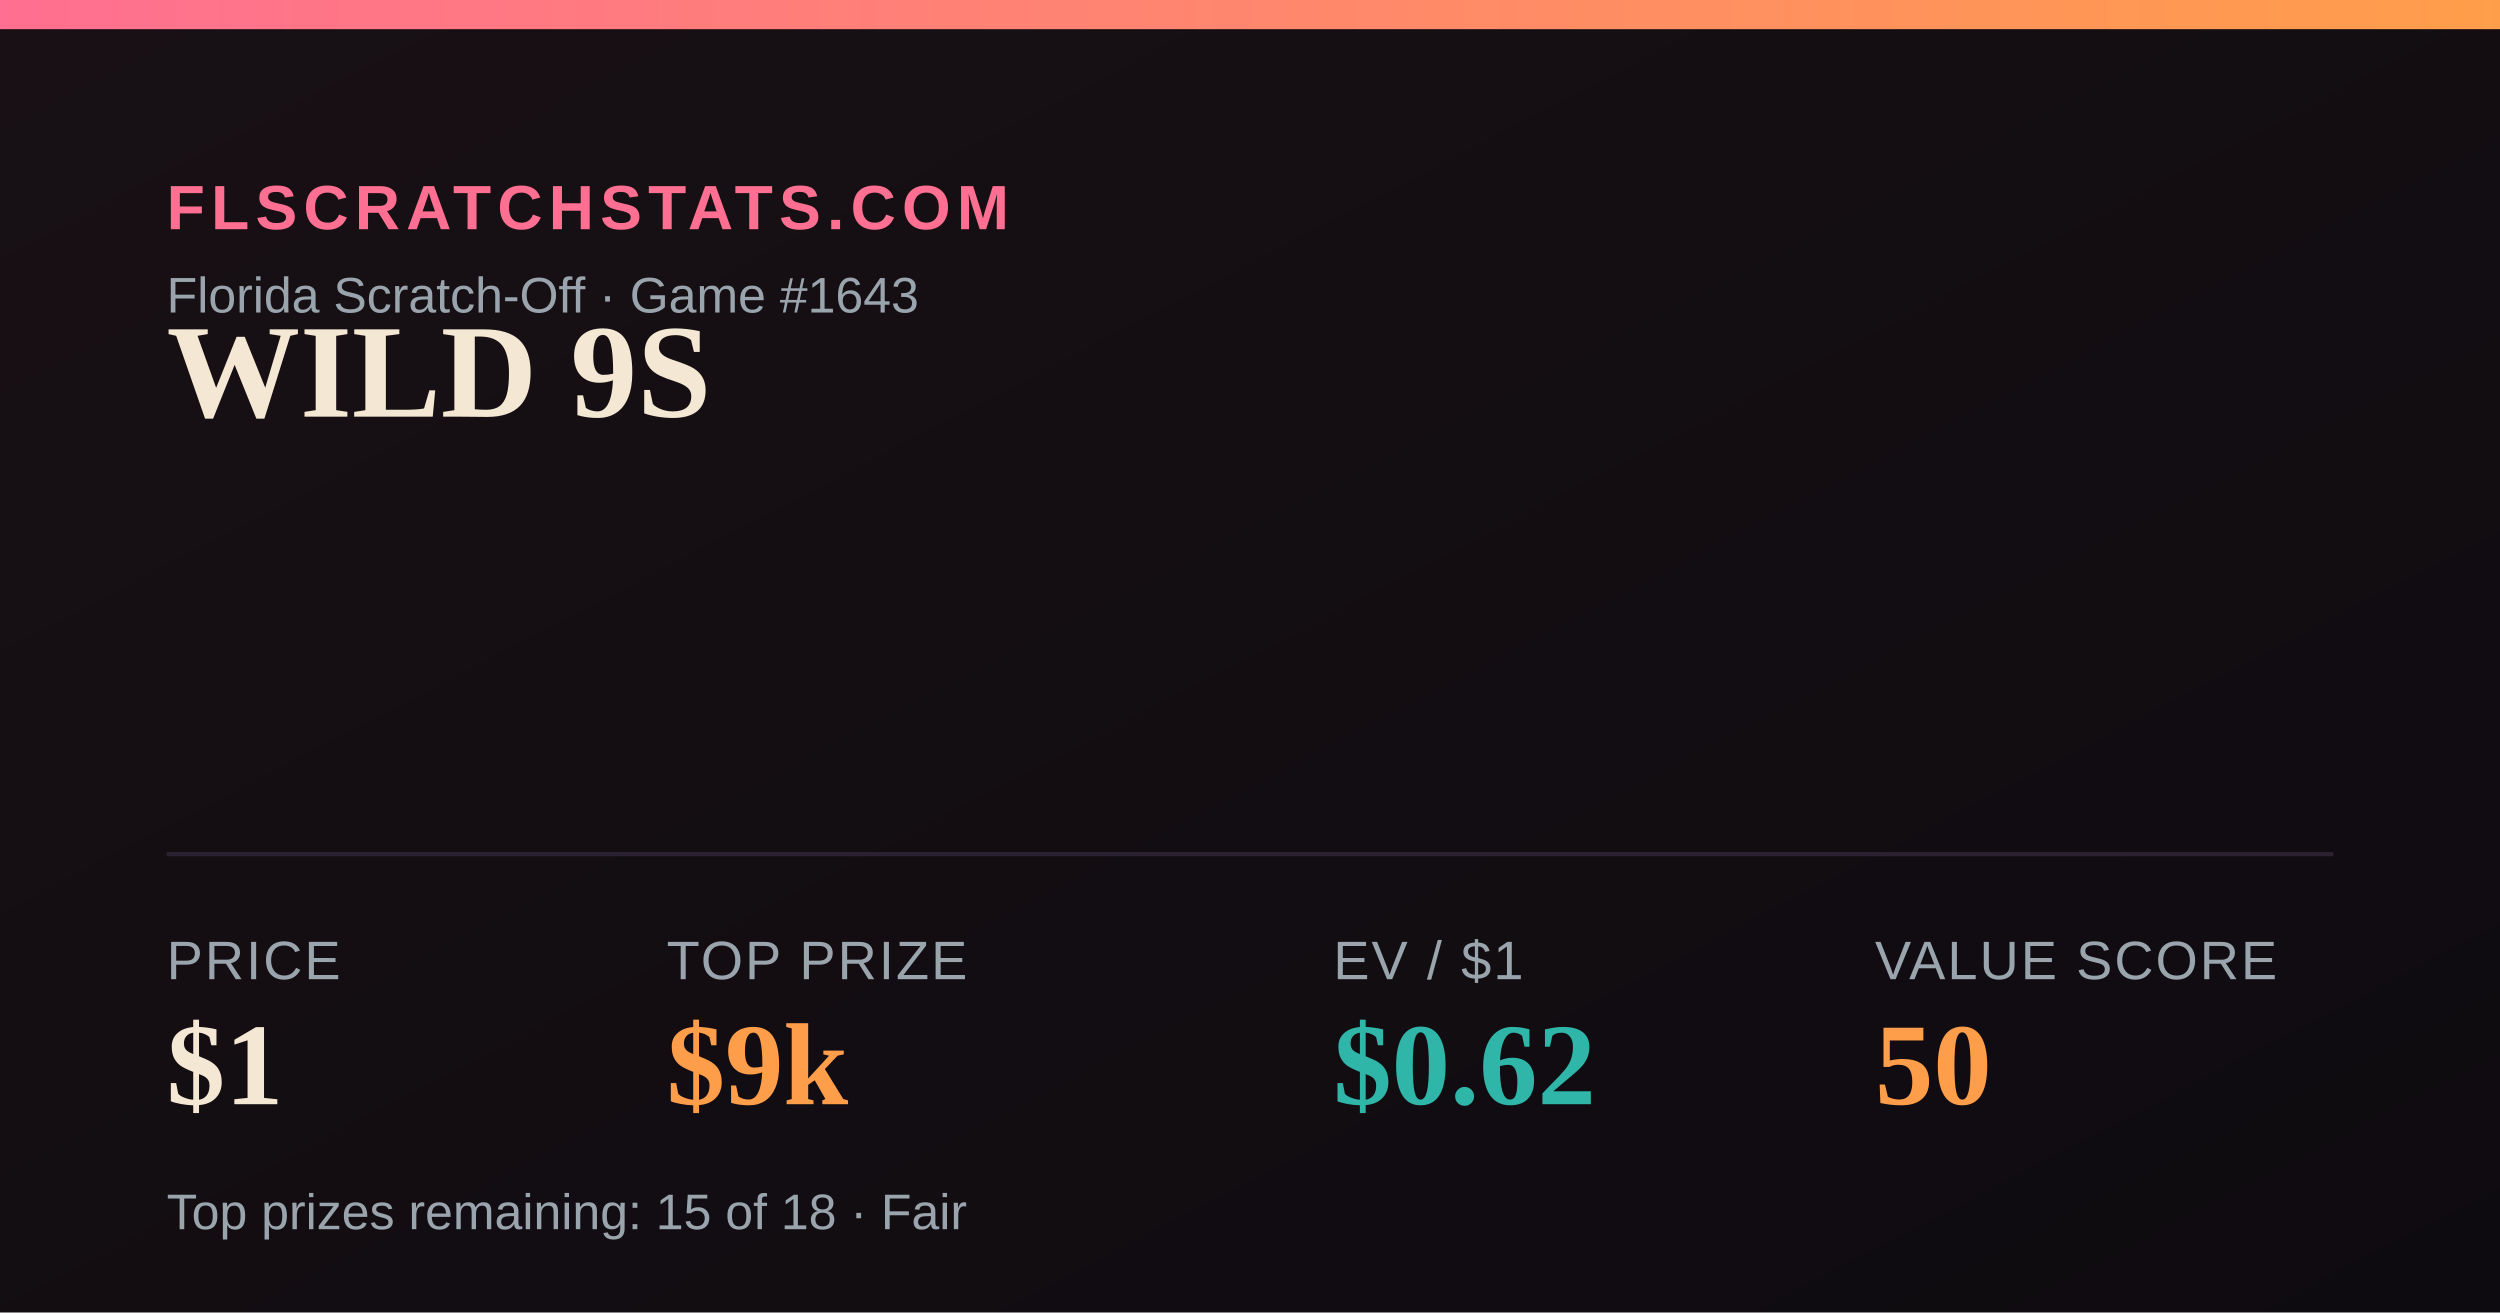
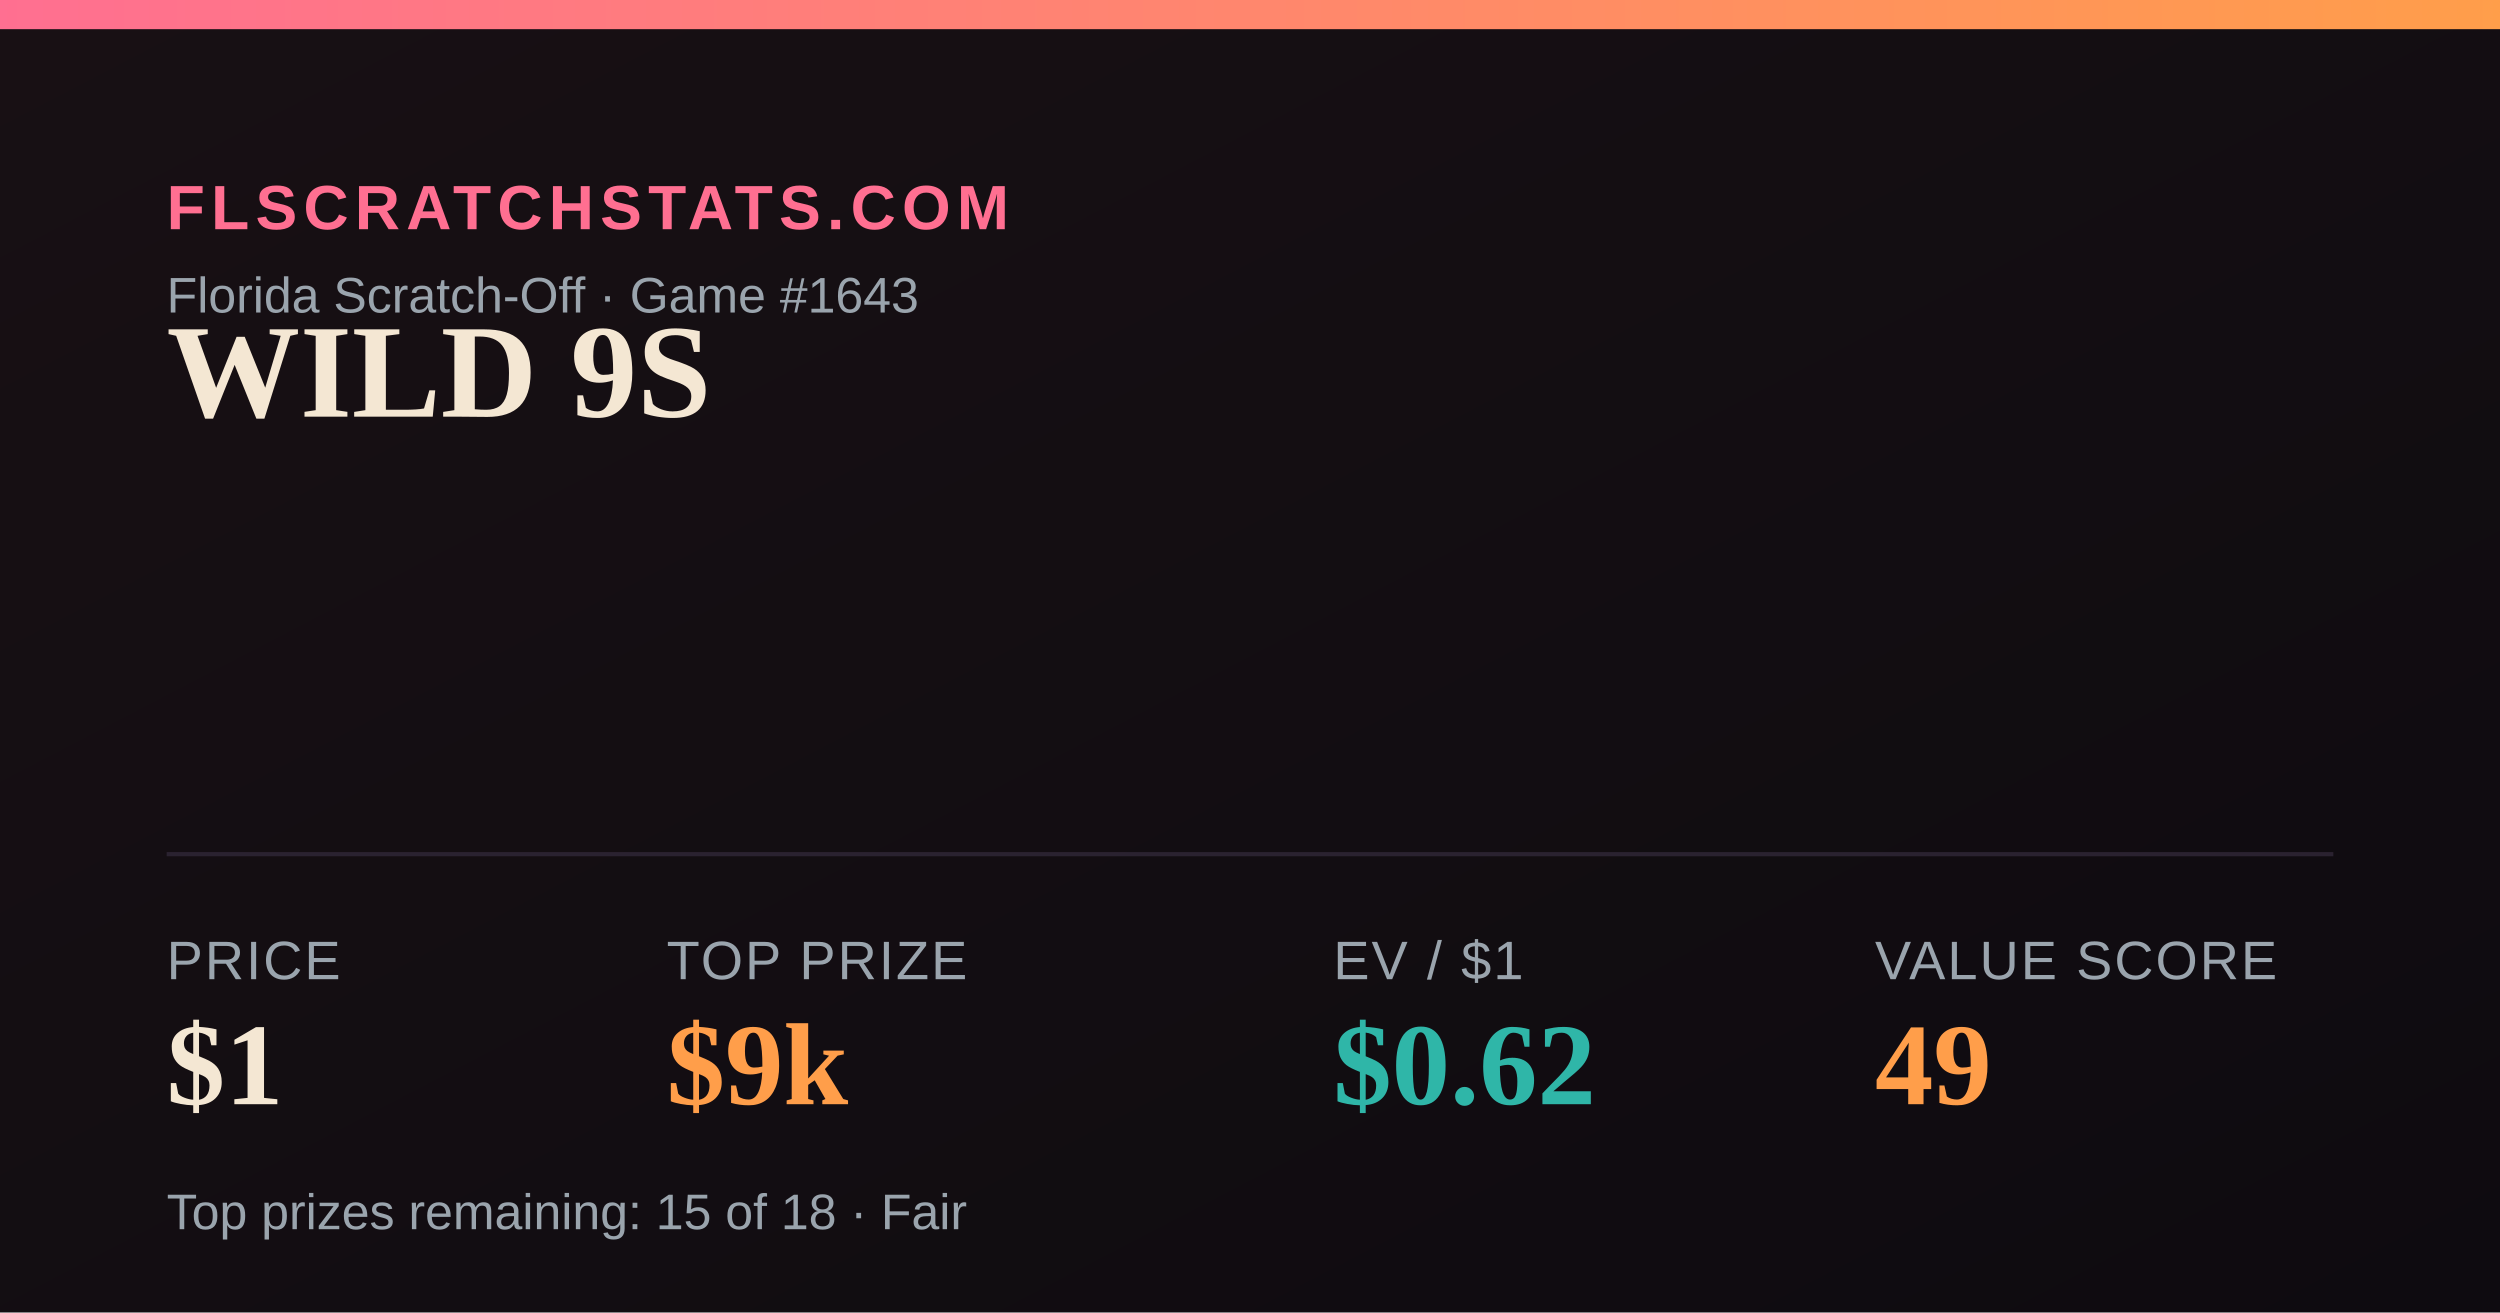
<svg xmlns="http://www.w3.org/2000/svg" width="1200" height="630" viewBox="0 0 1200 630">
  <defs>
    <linearGradient id="bg" x1="0" y1="0" x2="1" y2="1">
      <stop offset="0" stop-color="#181014" />
      <stop offset="1" stop-color="#0e0b10" />
    </linearGradient>
    <linearGradient id="accent" x1="0" y1="0" x2="1" y2="0">
      <stop offset="0" stop-color="#FF6F91" />
      <stop offset="1" stop-color="#FF9E4A" />
    </linearGradient>
  </defs>
  <rect width="1200" height="630" fill="url(#bg)" />
  <rect x="0" y="0" width="1200" height="14" fill="url(#accent)" />
  <text x="80" y="110" font-family="Arial,Helvetica,sans-serif" font-size="30" fill="#FF6F91" letter-spacing="3" font-weight="700">FLSCRATCHSTATS.COM</text>
  <text x="80" y="150" font-family="Arial,Helvetica,sans-serif" font-size="24" fill="#9aa4ad">Florida Scratch-Off · Game #1643</text>
  <text x="80" y="200" font-family="Georgia,'Times New Roman',serif" font-size="64" font-weight="700" fill="#F4E7D3">WILD 9S</text>
  <line x1="80" y1="410" x2="1120" y2="410" stroke="#2a2230" stroke-width="2" />
  <text x="80" y="470" font-family="Arial,Helvetica,sans-serif" font-size="26" fill="#9aa4ad" letter-spacing="1">PRICE</text>
  <text x="80" y="530" font-family="Georgia,'Times New Roman',serif" font-size="56" font-weight="700" fill="#F4E7D3">$1</text>
  <text x="320" y="470" font-family="Arial,Helvetica,sans-serif" font-size="26" fill="#9aa4ad" letter-spacing="1">TOP PRIZE</text>
  <text x="320" y="530" font-family="Georgia,'Times New Roman',serif" font-size="56" font-weight="700" fill="#FF9E4A">$9k</text>
  <text x="640" y="470" font-family="Arial,Helvetica,sans-serif" font-size="26" fill="#9aa4ad" letter-spacing="1">EV / $1</text>
  <text x="640" y="530" font-family="Georgia,'Times New Roman',serif" font-size="56" font-weight="700" fill="#2FB6A8">$0.62</text>
  <text x="900" y="470" font-family="Arial,Helvetica,sans-serif" font-size="26" fill="#9aa4ad" letter-spacing="1">VALUE SCORE</text>
-   <text x="900" y="530" font-family="Georgia,'Times New Roman',serif" font-size="56" font-weight="700" fill="#FF9E4A">50</text>
+   <text x="900" y="530" font-family="Georgia,'Times New Roman',serif" font-size="56" font-weight="700" fill="#FF9E4A">49</text>
  <text x="80" y="590" font-family="Arial,Helvetica,sans-serif" font-size="24" fill="#9aa4ad">Top prizes remaining: 15 of 18 · Fair</text>
</svg>
